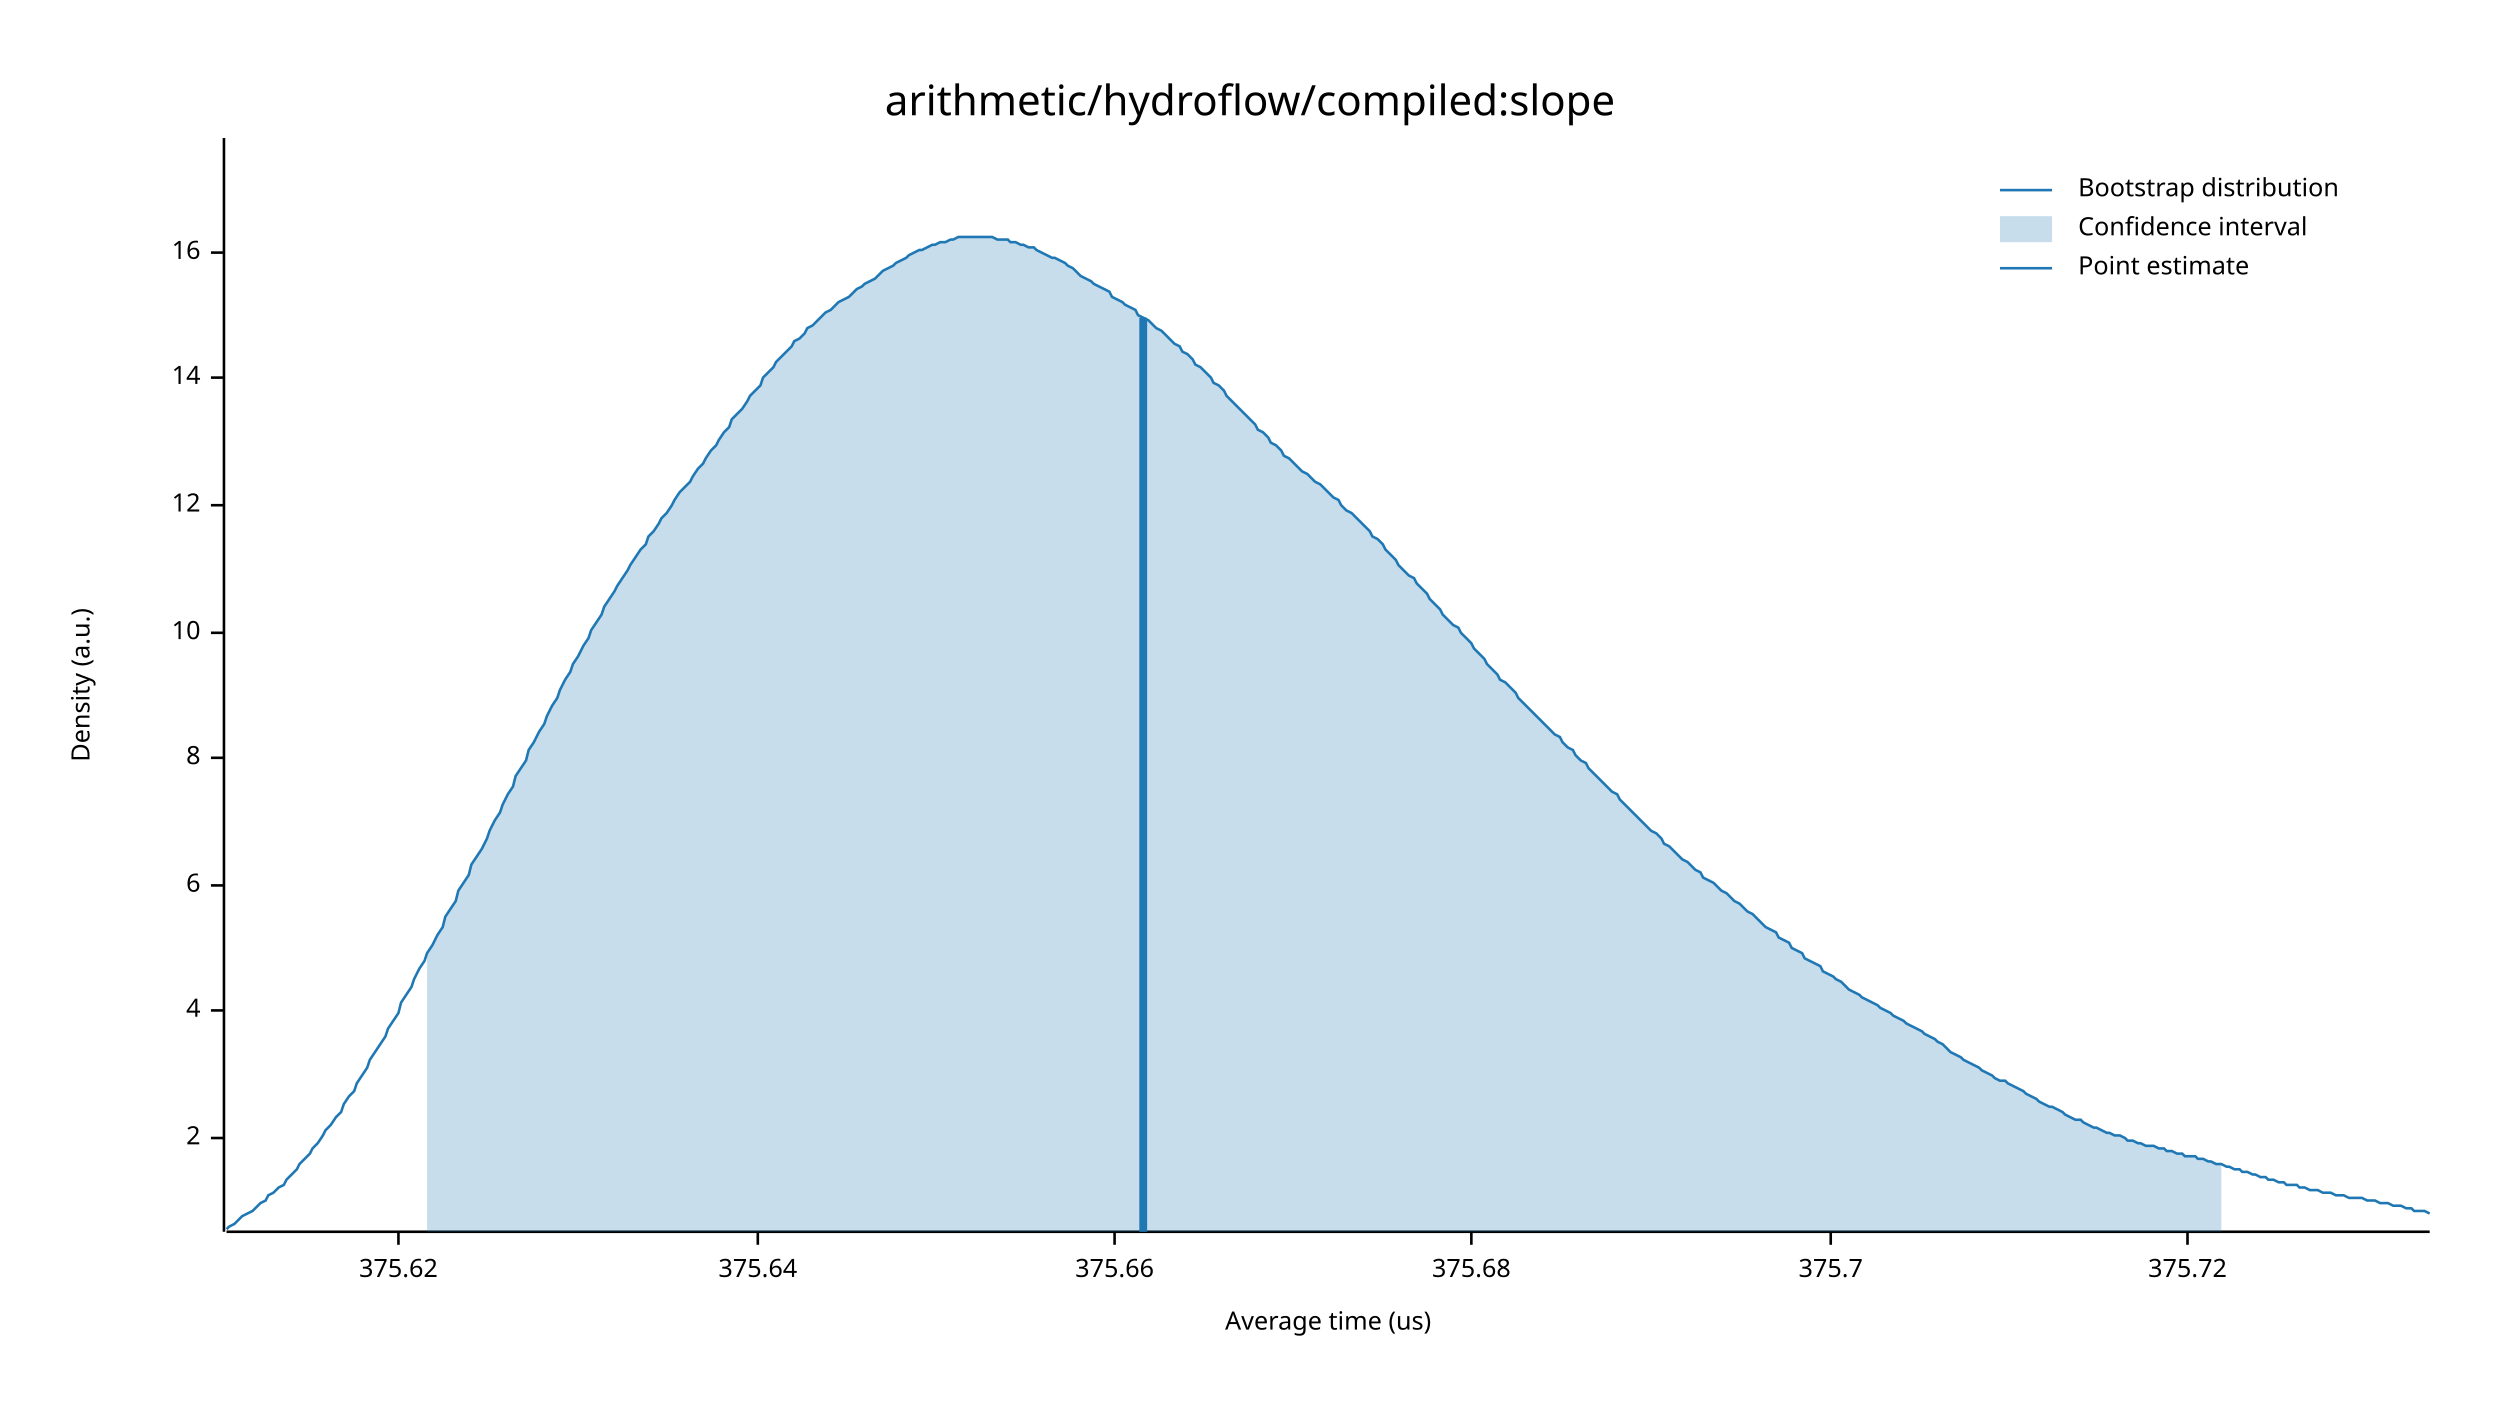
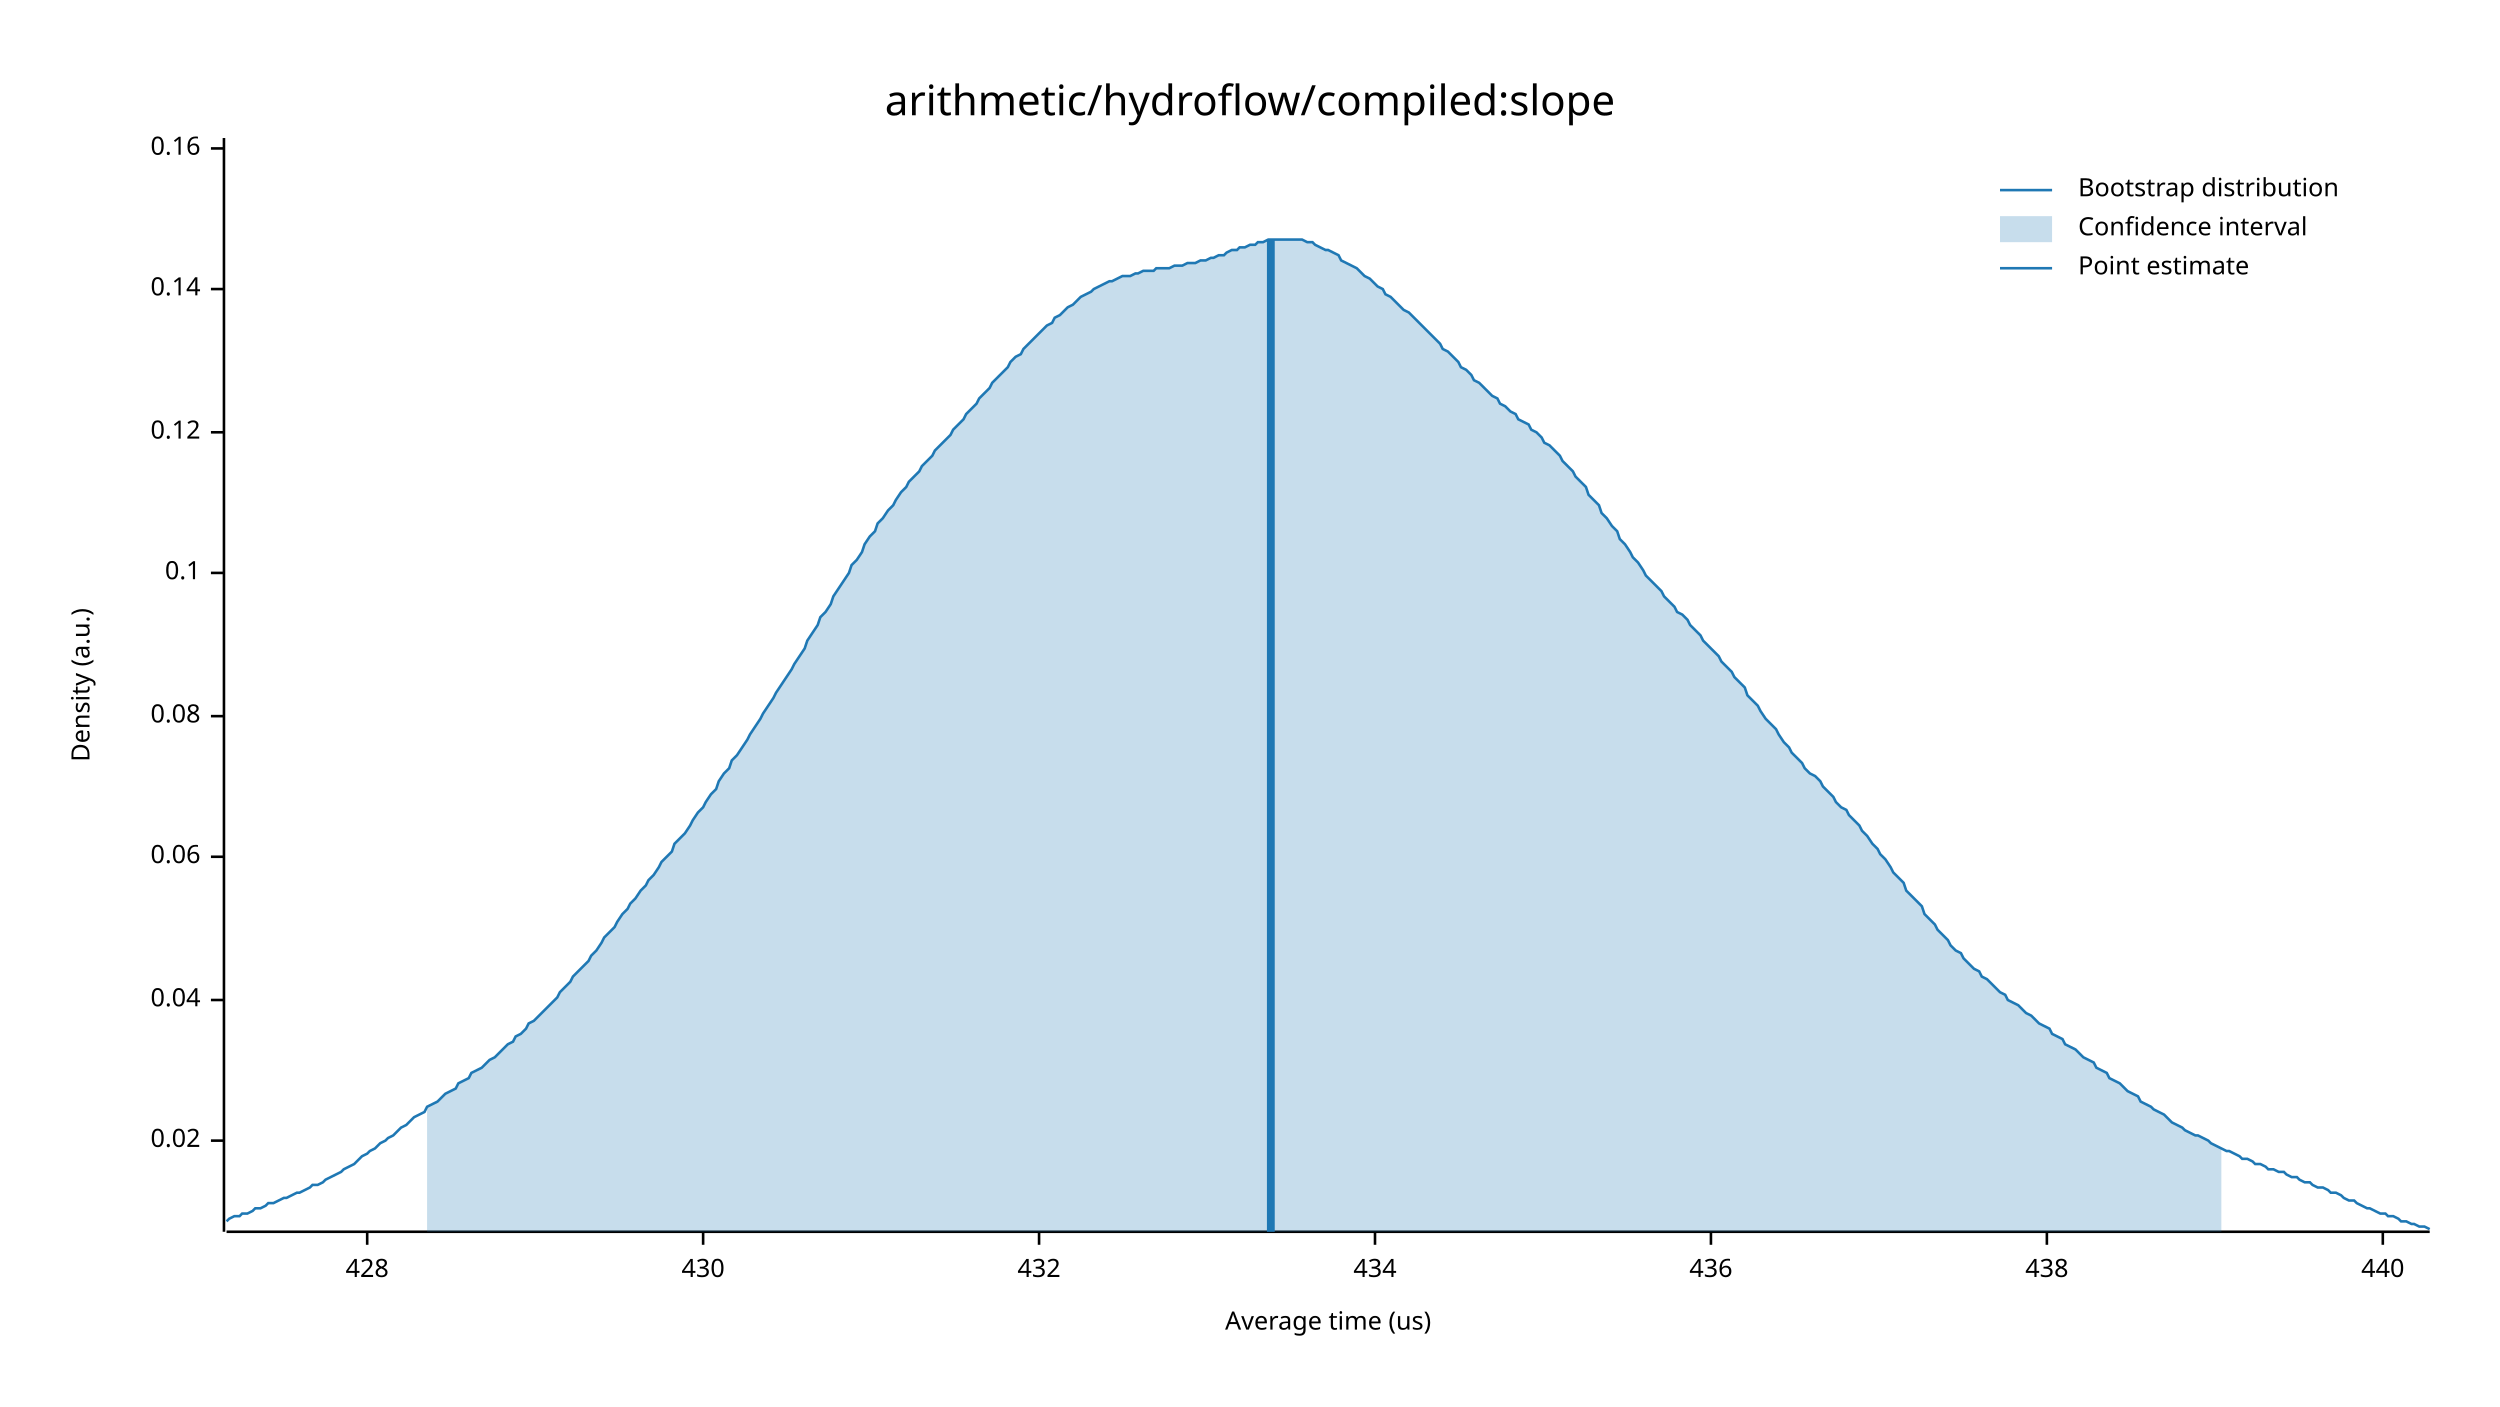
<svg xmlns="http://www.w3.org/2000/svg" width="960" height="540" viewBox="0 0 960 540">
  <text x="480" y="32" dy="0.76em" text-anchor="middle" font-family="sans-serif" font-size="16.129" opacity="1" fill="#000000">
arithmetic/hydroflow/compiled:slope
</text>
  <text x="27" y="263" dy="0.76em" text-anchor="middle" font-family="sans-serif" font-size="9.677" opacity="1" fill="#000000" transform="rotate(270, 27, 263)">
Density (a.u.)
</text>
  <text x="510" y="513" dy="-0.5ex" text-anchor="middle" font-family="sans-serif" font-size="9.677" opacity="1" fill="#000000">
Average time (us)
</text>
  <polyline fill="none" opacity="1" stroke="#000000" stroke-width="1" points="86,53 86,473 " />
-   <text x="77" y="437" dy="0.5ex" text-anchor="end" font-family="sans-serif" font-size="9.677" opacity="1" fill="#000000">
- 2
+   <text x="77" y="438" dy="0.5ex" text-anchor="end" font-family="sans-serif" font-size="9.677" opacity="1" fill="#000000">
+ 0.02
</text>
-   <polyline fill="none" opacity="1" stroke="#000000" stroke-width="1" points="81,437 86,437 " />
-   <text x="77" y="388" dy="0.5ex" text-anchor="end" font-family="sans-serif" font-size="9.677" opacity="1" fill="#000000">
- 4
+   <polyline fill="none" opacity="1" stroke="#000000" stroke-width="1" points="81,438 86,438 " />
+   <text x="77" y="384" dy="0.5ex" text-anchor="end" font-family="sans-serif" font-size="9.677" opacity="1" fill="#000000">
+ 0.04
</text>
-   <polyline fill="none" opacity="1" stroke="#000000" stroke-width="1" points="81,388 86,388 " />
-   <text x="77" y="340" dy="0.5ex" text-anchor="end" font-family="sans-serif" font-size="9.677" opacity="1" fill="#000000">
- 6
+   <polyline fill="none" opacity="1" stroke="#000000" stroke-width="1" points="81,384 86,384 " />
+   <text x="77" y="329" dy="0.5ex" text-anchor="end" font-family="sans-serif" font-size="9.677" opacity="1" fill="#000000">
+ 0.06
</text>
-   <polyline fill="none" opacity="1" stroke="#000000" stroke-width="1" points="81,340 86,340 " />
-   <text x="77" y="291" dy="0.5ex" text-anchor="end" font-family="sans-serif" font-size="9.677" opacity="1" fill="#000000">
- 8
+   <polyline fill="none" opacity="1" stroke="#000000" stroke-width="1" points="81,329 86,329 " />
+   <text x="77" y="275" dy="0.5ex" text-anchor="end" font-family="sans-serif" font-size="9.677" opacity="1" fill="#000000">
+ 0.08
</text>
-   <polyline fill="none" opacity="1" stroke="#000000" stroke-width="1" points="81,291 86,291 " />
-   <text x="77" y="243" dy="0.5ex" text-anchor="end" font-family="sans-serif" font-size="9.677" opacity="1" fill="#000000">
- 10
+   <polyline fill="none" opacity="1" stroke="#000000" stroke-width="1" points="81,275 86,275 " />
+   <text x="77" y="220" dy="0.5ex" text-anchor="end" font-family="sans-serif" font-size="9.677" opacity="1" fill="#000000">
+ 0.1
</text>
-   <polyline fill="none" opacity="1" stroke="#000000" stroke-width="1" points="81,243 86,243 " />
-   <text x="77" y="194" dy="0.5ex" text-anchor="end" font-family="sans-serif" font-size="9.677" opacity="1" fill="#000000">
- 12
+   <polyline fill="none" opacity="1" stroke="#000000" stroke-width="1" points="81,220 86,220 " />
+   <text x="77" y="166" dy="0.5ex" text-anchor="end" font-family="sans-serif" font-size="9.677" opacity="1" fill="#000000">
+ 0.12
</text>
-   <polyline fill="none" opacity="1" stroke="#000000" stroke-width="1" points="81,194 86,194 " />
-   <text x="77" y="145" dy="0.5ex" text-anchor="end" font-family="sans-serif" font-size="9.677" opacity="1" fill="#000000">
- 14
+   <polyline fill="none" opacity="1" stroke="#000000" stroke-width="1" points="81,166 86,166 " />
+   <text x="77" y="111" dy="0.5ex" text-anchor="end" font-family="sans-serif" font-size="9.677" opacity="1" fill="#000000">
+ 0.14
</text>
-   <polyline fill="none" opacity="1" stroke="#000000" stroke-width="1" points="81,145 86,145 " />
-   <text x="77" y="97" dy="0.5ex" text-anchor="end" font-family="sans-serif" font-size="9.677" opacity="1" fill="#000000">
- 16
+   <polyline fill="none" opacity="1" stroke="#000000" stroke-width="1" points="81,111 86,111 " />
+   <text x="77" y="57" dy="0.5ex" text-anchor="end" font-family="sans-serif" font-size="9.677" opacity="1" fill="#000000">
+ 0.16
</text>
-   <polyline fill="none" opacity="1" stroke="#000000" stroke-width="1" points="81,97 86,97 " />
+   <polyline fill="none" opacity="1" stroke="#000000" stroke-width="1" points="81,57 86,57 " />
  <polyline fill="none" opacity="1" stroke="#000000" stroke-width="1" points="87,473 933,473 " />
-   <text x="153" y="483" dy="0.76em" text-anchor="middle" font-family="sans-serif" font-size="9.677" opacity="1" fill="#000000">
- 375.62
+   <text x="141" y="483" dy="0.76em" text-anchor="middle" font-family="sans-serif" font-size="9.677" opacity="1" fill="#000000">
+ 428
</text>
-   <polyline fill="none" opacity="1" stroke="#000000" stroke-width="1" points="153,473 153,478 " />
-   <text x="291" y="483" dy="0.76em" text-anchor="middle" font-family="sans-serif" font-size="9.677" opacity="1" fill="#000000">
- 375.64
+   <polyline fill="none" opacity="1" stroke="#000000" stroke-width="1" points="141,473 141,478 " />
+   <text x="270" y="483" dy="0.76em" text-anchor="middle" font-family="sans-serif" font-size="9.677" opacity="1" fill="#000000">
+ 430
</text>
-   <polyline fill="none" opacity="1" stroke="#000000" stroke-width="1" points="291,473 291,478 " />
-   <text x="428" y="483" dy="0.76em" text-anchor="middle" font-family="sans-serif" font-size="9.677" opacity="1" fill="#000000">
- 375.66
+   <polyline fill="none" opacity="1" stroke="#000000" stroke-width="1" points="270,473 270,478 " />
+   <text x="399" y="483" dy="0.76em" text-anchor="middle" font-family="sans-serif" font-size="9.677" opacity="1" fill="#000000">
+ 432
</text>
-   <polyline fill="none" opacity="1" stroke="#000000" stroke-width="1" points="428,473 428,478 " />
-   <text x="565" y="483" dy="0.76em" text-anchor="middle" font-family="sans-serif" font-size="9.677" opacity="1" fill="#000000">
- 375.68
+   <polyline fill="none" opacity="1" stroke="#000000" stroke-width="1" points="399,473 399,478 " />
+   <text x="528" y="483" dy="0.76em" text-anchor="middle" font-family="sans-serif" font-size="9.677" opacity="1" fill="#000000">
+ 434
</text>
-   <polyline fill="none" opacity="1" stroke="#000000" stroke-width="1" points="565,473 565,478 " />
-   <text x="703" y="483" dy="0.76em" text-anchor="middle" font-family="sans-serif" font-size="9.677" opacity="1" fill="#000000">
- 375.7
+   <polyline fill="none" opacity="1" stroke="#000000" stroke-width="1" points="528,473 528,478 " />
+   <text x="657" y="483" dy="0.76em" text-anchor="middle" font-family="sans-serif" font-size="9.677" opacity="1" fill="#000000">
+ 436
</text>
-   <polyline fill="none" opacity="1" stroke="#000000" stroke-width="1" points="703,473 703,478 " />
-   <text x="840" y="483" dy="0.76em" text-anchor="middle" font-family="sans-serif" font-size="9.677" opacity="1" fill="#000000">
- 375.72
+   <polyline fill="none" opacity="1" stroke="#000000" stroke-width="1" points="657,473 657,478 " />
+   <text x="786" y="483" dy="0.76em" text-anchor="middle" font-family="sans-serif" font-size="9.677" opacity="1" fill="#000000">
+ 438
</text>
-   <polyline fill="none" opacity="1" stroke="#000000" stroke-width="1" points="840,473 840,478 " />
-   <polyline fill="none" opacity="1" stroke="#1F78B4" stroke-width="1" points="87,472 88,471 90,470 92,468 93,467 95,466 97,465 98,464 100,462 102,461 103,459 105,458 107,456 109,455 110,453 112,451 114,449 115,447 117,445 119,443 120,441 122,439 124,436 125,434 127,432 129,429 131,427 132,424 134,421 136,419 137,416 139,413 141,410 142,407 144,404 146,401 148,398 149,395 151,392 153,389 154,385 156,382 158,379 159,376 161,372 163,369 164,366 166,363 168,359 170,356 171,352 173,349 175,346 176,342 178,339 180,336 181,332 183,329 185,326 187,322 188,319 190,315 192,312 193,309 195,305 197,302 198,298 200,295 202,292 203,288 205,285 207,281 209,278 210,275 212,271 214,268 215,265 217,261 219,258 220,255 222,252 224,248 226,245 227,242 229,239 231,236 232,233 234,230 236,227 237,225 239,222 241,219 242,217 244,214 246,211 248,209 249,206 251,204 253,201 254,199 256,197 258,194 259,192 261,189 263,187 265,185 266,183 268,180 270,178 271,176 273,173 275,171 276,169 278,166 280,164 281,161 283,159 285,157 287,154 288,152 290,150 292,148 293,145 295,143 297,141 298,139 300,137 302,135 304,133 305,131 307,130 309,128 310,126 312,125 314,123 315,122 317,120 319,119 320,118 322,116 324,115 326,114 327,113 329,111 331,110 332,109 334,108 336,107 337,106 339,104 341,103 343,102 344,101 346,100 348,99 349,98 351,97 353,96 354,96 356,95 358,94 359,94 361,93 363,93 365,92 366,92 368,91 370,91 371,91 373,91 375,91 376,91 378,91 380,91 381,91 383,92 385,92 387,92 388,93 390,93 392,94 393,94 395,95 397,95 398,96 400,97 402,98 404,99 405,99 407,100 409,101 410,102 412,103 414,105 415,106 417,107 419,108 420,109 422,110 424,111 426,112 427,114 429,115 431,116 432,117 434,118 436,119 437,121 439,122 441,123 443,125 444,126 446,127 448,129 449,130 451,132 453,133 454,135 456,136 458,138 459,140 461,141 463,143 465,145 466,147 468,148 470,150 471,152 473,154 475,156 476,157 478,159 480,161 482,163 483,165 485,166 487,168 488,170 490,171 492,173 493,175 495,176 497,178 498,179 500,181 502,182 504,184 505,185 507,186 509,188 510,189 512,191 514,192 515,194 517,196 519,197 521,199 522,200 524,202 526,204 527,206 529,207 531,209 532,211 534,213 536,215 537,217 539,219 541,221 543,222 544,224 546,226 548,228 549,230 551,232 553,234 554,236 556,238 558,240 560,241 561,243 563,245 565,247 566,249 568,251 570,253 571,255 573,257 575,259 576,261 578,262 580,264 582,266 583,268 585,270 587,272 588,273 590,275 592,277 593,278 595,280 597,282 599,283 600,285 602,287 604,288 605,290 607,292 609,293 610,295 612,297 614,299 615,300 617,302 619,304 621,305 622,307 624,309 626,311 627,312 629,314 631,316 632,317 634,319 636,320 638,322 639,324 641,325 643,327 644,328 646,330 648,331 649,332 651,334 653,335 654,337 656,338 658,339 660,341 661,342 663,343 665,345 666,346 668,347 670,349 671,350 673,351 675,353 676,354 678,356 680,357 682,358 683,360 685,361 687,362 688,364 690,365 692,366 693,368 695,369 697,370 699,371 700,373 702,374 704,375 705,376 707,377 709,379 710,380 712,381 714,382 715,383 717,384 719,385 721,386 722,387 724,388 726,389 727,390 729,391 731,392 732,393 734,394 736,395 738,396 739,397 741,398 743,399 744,400 746,401 748,403 749,404 751,405 753,406 754,407 756,408 758,409 760,410 761,411 763,412 765,413 766,414 768,415 770,415 771,416 773,417 775,418 777,419 778,420 780,421 782,422 783,423 785,424 787,425 788,425 790,426 792,427 793,428 795,429 797,430 799,430 800,431 802,432 804,433 805,433 807,434 809,435 810,435 812,436 814,436 816,437 817,438 819,438 821,439 822,439 824,440 826,440 827,440 829,441 831,441 832,442 834,442 836,443 838,443 839,444 841,444 843,444 844,445 846,445 848,446 849,446 851,447 853,447 855,448 856,448 858,449 860,449 861,450 863,450 865,451 866,451 868,452 870,452 871,453 873,453 875,454 877,454 878,455 880,455 882,455 883,456 885,456 887,457 888,457 890,457 892,458 894,458 895,458 897,459 899,459 900,459 902,460 904,460 905,460 907,460 909,461 910,461 912,461 914,462 916,462 917,462 919,463 921,463 922,463 924,464 926,464 927,465 929,465 931,465 933,466 " />
-   <polygon opacity="0.25" fill="#1F78B4" points="164,366 166,363 168,359 170,356 171,352 173,349 175,346 176,342 178,339 180,336 181,332 183,329 185,326 187,322 188,319 190,315 192,312 193,309 195,305 197,302 198,298 200,295 202,292 203,288 205,285 207,281 209,278 210,275 212,271 214,268 215,265 217,261 219,258 220,255 222,252 224,248 226,245 227,242 229,239 231,236 232,233 234,230 236,227 237,225 239,222 241,219 242,217 244,214 246,211 248,209 249,206 251,204 253,201 254,199 256,197 258,194 259,192 261,189 263,187 265,185 266,183 268,180 270,178 271,176 273,173 275,171 276,169 278,166 280,164 281,161 283,159 285,157 287,154 288,152 290,150 292,148 293,145 295,143 297,141 298,139 300,137 302,135 304,133 305,131 307,130 309,128 310,126 312,125 314,123 315,122 317,120 319,119 320,118 322,116 324,115 326,114 327,113 329,111 331,110 332,109 334,108 336,107 337,106 339,104 341,103 343,102 344,101 346,100 348,99 349,98 351,97 353,96 354,96 356,95 358,94 359,94 361,93 363,93 365,92 366,92 368,91 370,91 371,91 373,91 375,91 376,91 378,91 380,91 381,91 383,92 385,92 387,92 388,93 390,93 392,94 393,94 395,95 397,95 398,96 400,97 402,98 404,99 405,99 407,100 409,101 410,102 412,103 414,105 415,106 417,107 419,108 420,109 422,110 424,111 426,112 427,114 429,115 431,116 432,117 434,118 436,119 437,121 439,122 441,123 443,125 444,126 446,127 448,129 449,130 451,132 453,133 454,135 456,136 458,138 459,140 461,141 463,143 465,145 466,147 468,148 470,150 471,152 473,154 475,156 476,157 478,159 480,161 482,163 483,165 485,166 487,168 488,170 490,171 492,173 493,175 495,176 497,178 498,179 500,181 502,182 504,184 505,185 507,186 509,188 510,189 512,191 514,192 515,194 517,196 519,197 521,199 522,200 524,202 526,204 527,206 529,207 531,209 532,211 534,213 536,215 537,217 539,219 541,221 543,222 544,224 546,226 548,228 549,230 551,232 553,234 554,236 556,238 558,240 560,241 561,243 563,245 565,247 566,249 568,251 570,253 571,255 573,257 575,259 576,261 578,262 580,264 582,266 583,268 585,270 587,272 588,273 590,275 592,277 593,278 595,280 597,282 599,283 600,285 602,287 604,288 605,290 607,292 609,293 610,295 612,297 614,299 615,300 617,302 619,304 621,305 622,307 624,309 626,311 627,312 629,314 631,316 632,317 634,319 636,320 638,322 639,324 641,325 643,327 644,328 646,330 648,331 649,332 651,334 653,335 654,337 656,338 658,339 660,341 661,342 663,343 665,345 666,346 668,347 670,349 671,350 673,351 675,353 676,354 678,356 680,357 682,358 683,360 685,361 687,362 688,364 690,365 692,366 693,368 695,369 697,370 699,371 700,373 702,374 704,375 705,376 707,377 709,379 710,380 712,381 714,382 715,383 717,384 719,385 721,386 722,387 724,388 726,389 727,390 729,391 731,392 732,393 734,394 736,395 738,396 739,397 741,398 743,399 744,400 746,401 748,403 749,404 751,405 753,406 754,407 756,408 758,409 760,410 761,411 763,412 765,413 766,414 768,415 770,415 771,416 773,417 775,418 777,419 778,420 780,421 782,422 783,423 785,424 787,425 788,425 790,426 792,427 793,428 795,429 797,430 799,430 800,431 802,432 804,433 805,433 807,434 809,435 810,435 812,436 814,436 816,437 817,438 819,438 821,439 822,439 824,440 826,440 827,440 829,441 831,441 832,442 834,442 836,443 838,443 839,444 841,444 843,444 844,445 846,445 848,446 849,446 851,447 853,447 853,473 164,473 " />
-   <polyline fill="none" opacity="1" stroke="#1F78B4" stroke-width="3" points="439,473 439,122 " />
+   <polyline fill="none" opacity="1" stroke="#000000" stroke-width="1" points="786,473 786,478 " />
+   <text x="915" y="483" dy="0.76em" text-anchor="middle" font-family="sans-serif" font-size="9.677" opacity="1" fill="#000000">
+ 440
+ </text>
+   <polyline fill="none" opacity="1" stroke="#000000" stroke-width="1" points="915,473 915,478 " />
+   <polyline fill="none" opacity="1" stroke="#1F78B4" stroke-width="1" points="87,469 88,468 90,467 92,467 93,466 95,466 97,465 98,464 100,464 102,463 103,462 105,462 107,461 109,460 110,460 112,459 114,458 115,458 117,457 119,456 120,455 122,455 124,454 125,453 127,452 129,451 131,450 132,449 134,448 136,447 137,446 139,444 141,443 142,442 144,441 146,439 148,438 149,437 151,436 153,434 154,433 156,432 158,430 159,429 161,428 163,427 164,425 166,424 168,423 170,421 171,420 173,419 175,418 176,416 178,415 180,414 181,412 183,411 185,410 187,408 188,407 190,406 192,404 193,403 195,401 197,400 198,398 200,397 202,395 203,393 205,392 207,390 209,388 210,387 212,385 214,383 215,381 217,379 219,377 220,375 222,373 224,371 226,369 227,367 229,365 231,362 232,360 234,358 236,356 237,354 239,351 241,349 242,347 244,345 246,342 248,340 249,338 251,336 253,333 254,331 256,329 258,327 259,324 261,322 263,320 265,317 266,315 268,312 270,310 271,308 273,305 275,303 276,300 278,297 280,295 281,292 283,290 285,287 287,284 288,282 290,279 292,276 293,274 295,271 297,268 298,266 300,263 302,260 304,257 305,255 307,252 309,249 310,246 312,243 314,240 315,237 317,235 319,232 320,229 322,226 324,223 326,220 327,217 329,215 331,212 332,209 334,206 336,204 337,201 339,199 341,196 343,194 344,192 346,189 348,187 349,185 351,183 353,181 354,179 356,177 358,175 359,173 361,171 363,169 365,167 366,165 368,163 370,161 371,159 373,157 375,155 376,153 378,151 380,149 381,147 383,145 385,143 387,141 388,139 390,137 392,136 393,134 395,132 397,130 398,129 400,127 402,125 404,124 405,122 407,121 409,119 410,118 412,117 414,115 415,114 417,113 419,112 420,111 422,110 424,109 426,108 427,108 429,107 431,106 432,106 434,106 436,105 437,105 439,104 441,104 443,104 444,103 446,103 448,103 449,103 451,102 453,102 454,102 456,101 458,101 459,101 461,100 463,100 465,99 466,99 468,98 470,98 471,97 473,96 475,96 476,95 478,95 480,94 482,94 483,93 485,93 487,92 488,92 490,92 492,92 493,92 495,92 497,92 498,92 500,92 502,93 504,93 505,94 507,95 509,96 510,96 512,97 514,98 515,100 517,101 519,102 521,103 522,104 524,106 526,107 527,108 529,110 531,111 532,113 534,114 536,116 537,117 539,119 541,120 543,122 544,123 546,125 548,127 549,128 551,130 553,132 554,134 556,135 558,137 560,139 561,141 563,142 565,144 566,146 568,147 570,149 571,150 573,152 575,153 576,155 578,156 580,158 582,159 583,161 585,162 587,163 588,165 590,166 592,168 593,170 595,171 597,173 599,175 600,177 602,179 604,181 605,183 607,185 609,187 610,190 612,192 614,194 615,197 617,199 619,202 621,204 622,207 624,209 626,212 627,214 629,216 631,219 632,221 634,223 636,225 638,227 639,229 641,231 643,233 644,235 646,236 648,238 649,240 651,242 653,244 654,246 656,248 658,250 660,252 661,254 663,256 665,258 666,260 668,262 670,264 671,267 673,269 675,271 676,273 678,276 680,278 682,280 683,282 685,285 687,287 688,289 690,291 692,293 693,295 695,297 697,298 699,300 700,302 702,304 704,306 705,308 707,310 709,311 710,313 712,315 714,317 715,319 717,321 719,324 721,326 722,328 724,330 726,333 727,335 729,337 731,339 732,342 734,344 736,346 738,348 739,351 741,353 743,355 744,357 746,359 748,361 749,363 751,365 753,366 754,368 756,370 758,372 760,373 761,375 763,376 765,378 766,379 768,381 770,382 771,384 773,385 775,386 777,388 778,389 780,390 782,392 783,393 785,394 787,395 788,397 790,398 792,399 793,401 795,402 797,403 799,405 800,406 802,407 804,408 805,410 807,411 809,412 810,414 812,415 814,416 816,418 817,419 819,420 821,421 822,423 824,424 826,425 827,426 829,427 831,428 832,429 834,431 836,432 838,433 839,434 841,435 843,436 844,436 846,437 848,438 849,439 851,440 853,441 855,442 856,442 858,443 860,444 861,445 863,445 865,446 866,447 868,447 870,448 871,449 873,449 875,450 877,450 878,451 880,452 882,452 883,453 885,454 887,454 888,455 890,456 892,456 894,457 895,458 897,458 899,459 900,460 902,461 904,461 905,462 907,463 909,464 910,464 912,465 914,466 916,466 917,467 919,467 921,468 922,469 924,469 926,470 927,470 929,471 931,471 933,472 " />
+   <polygon opacity="0.25" fill="#1F78B4" points="164,425 166,424 168,423 170,421 171,420 173,419 175,418 176,416 178,415 180,414 181,412 183,411 185,410 187,408 188,407 190,406 192,404 193,403 195,401 197,400 198,398 200,397 202,395 203,393 205,392 207,390 209,388 210,387 212,385 214,383 215,381 217,379 219,377 220,375 222,373 224,371 226,369 227,367 229,365 231,362 232,360 234,358 236,356 237,354 239,351 241,349 242,347 244,345 246,342 248,340 249,338 251,336 253,333 254,331 256,329 258,327 259,324 261,322 263,320 265,317 266,315 268,312 270,310 271,308 273,305 275,303 276,300 278,297 280,295 281,292 283,290 285,287 287,284 288,282 290,279 292,276 293,274 295,271 297,268 298,266 300,263 302,260 304,257 305,255 307,252 309,249 310,246 312,243 314,240 315,237 317,235 319,232 320,229 322,226 324,223 326,220 327,217 329,215 331,212 332,209 334,206 336,204 337,201 339,199 341,196 343,194 344,192 346,189 348,187 349,185 351,183 353,181 354,179 356,177 358,175 359,173 361,171 363,169 365,167 366,165 368,163 370,161 371,159 373,157 375,155 376,153 378,151 380,149 381,147 383,145 385,143 387,141 388,139 390,137 392,136 393,134 395,132 397,130 398,129 400,127 402,125 404,124 405,122 407,121 409,119 410,118 412,117 414,115 415,114 417,113 419,112 420,111 422,110 424,109 426,108 427,108 429,107 431,106 432,106 434,106 436,105 437,105 439,104 441,104 443,104 444,103 446,103 448,103 449,103 451,102 453,102 454,102 456,101 458,101 459,101 461,100 463,100 465,99 466,99 468,98 470,98 471,97 473,96 475,96 476,95 478,95 480,94 482,94 483,93 485,93 487,92 488,92 490,92 492,92 493,92 495,92 497,92 498,92 500,92 502,93 504,93 505,94 507,95 509,96 510,96 512,97 514,98 515,100 517,101 519,102 521,103 522,104 524,106 526,107 527,108 529,110 531,111 532,113 534,114 536,116 537,117 539,119 541,120 543,122 544,123 546,125 548,127 549,128 551,130 553,132 554,134 556,135 558,137 560,139 561,141 563,142 565,144 566,146 568,147 570,149 571,150 573,152 575,153 576,155 578,156 580,158 582,159 583,161 585,162 587,163 588,165 590,166 592,168 593,170 595,171 597,173 599,175 600,177 602,179 604,181 605,183 607,185 609,187 610,190 612,192 614,194 615,197 617,199 619,202 621,204 622,207 624,209 626,212 627,214 629,216 631,219 632,221 634,223 636,225 638,227 639,229 641,231 643,233 644,235 646,236 648,238 649,240 651,242 653,244 654,246 656,248 658,250 660,252 661,254 663,256 665,258 666,260 668,262 670,264 671,267 673,269 675,271 676,273 678,276 680,278 682,280 683,282 685,285 687,287 688,289 690,291 692,293 693,295 695,297 697,298 699,300 700,302 702,304 704,306 705,308 707,310 709,311 710,313 712,315 714,317 715,319 717,321 719,324 721,326 722,328 724,330 726,333 727,335 729,337 731,339 732,342 734,344 736,346 738,348 739,351 741,353 743,355 744,357 746,359 748,361 749,363 751,365 753,366 754,368 756,370 758,372 760,373 761,375 763,376 765,378 766,379 768,381 770,382 771,384 773,385 775,386 777,388 778,389 780,390 782,392 783,393 785,394 787,395 788,397 790,398 792,399 793,401 795,402 797,403 799,405 800,406 802,407 804,408 805,410 807,411 809,412 810,414 812,415 814,416 816,418 817,419 819,420 821,421 822,423 824,424 826,425 827,426 829,427 831,428 832,429 834,431 836,432 838,433 839,434 841,435 843,436 844,436 846,437 848,438 849,439 851,440 853,441 853,473 164,473 " />
+   <polyline fill="none" opacity="1" stroke="#1F78B4" stroke-width="3" points="488,473 488,92 " />
  <text x="798" y="68" dy="0.76em" text-anchor="start" font-family="sans-serif" font-size="9.677" opacity="1" fill="#000000">
Bootstrap distribution
</text>
  <text x="798" y="83" dy="0.76em" text-anchor="start" font-family="sans-serif" font-size="9.677" opacity="1" fill="#000000">
Confidence interval
</text>
  <text x="798" y="98" dy="0.76em" text-anchor="start" font-family="sans-serif" font-size="9.677" opacity="1" fill="#000000">
Point estimate
</text>
  <polyline fill="none" opacity="1" stroke="#1F78B4" stroke-width="1" points="768,73 788,73 " />
  <rect x="768" y="83" width="20" height="10" opacity="0.25" fill="#1F78B4" stroke="none" />
  <polyline fill="none" opacity="1" stroke="#1F78B4" stroke-width="1" points="768,103 788,103 " />
</svg>
